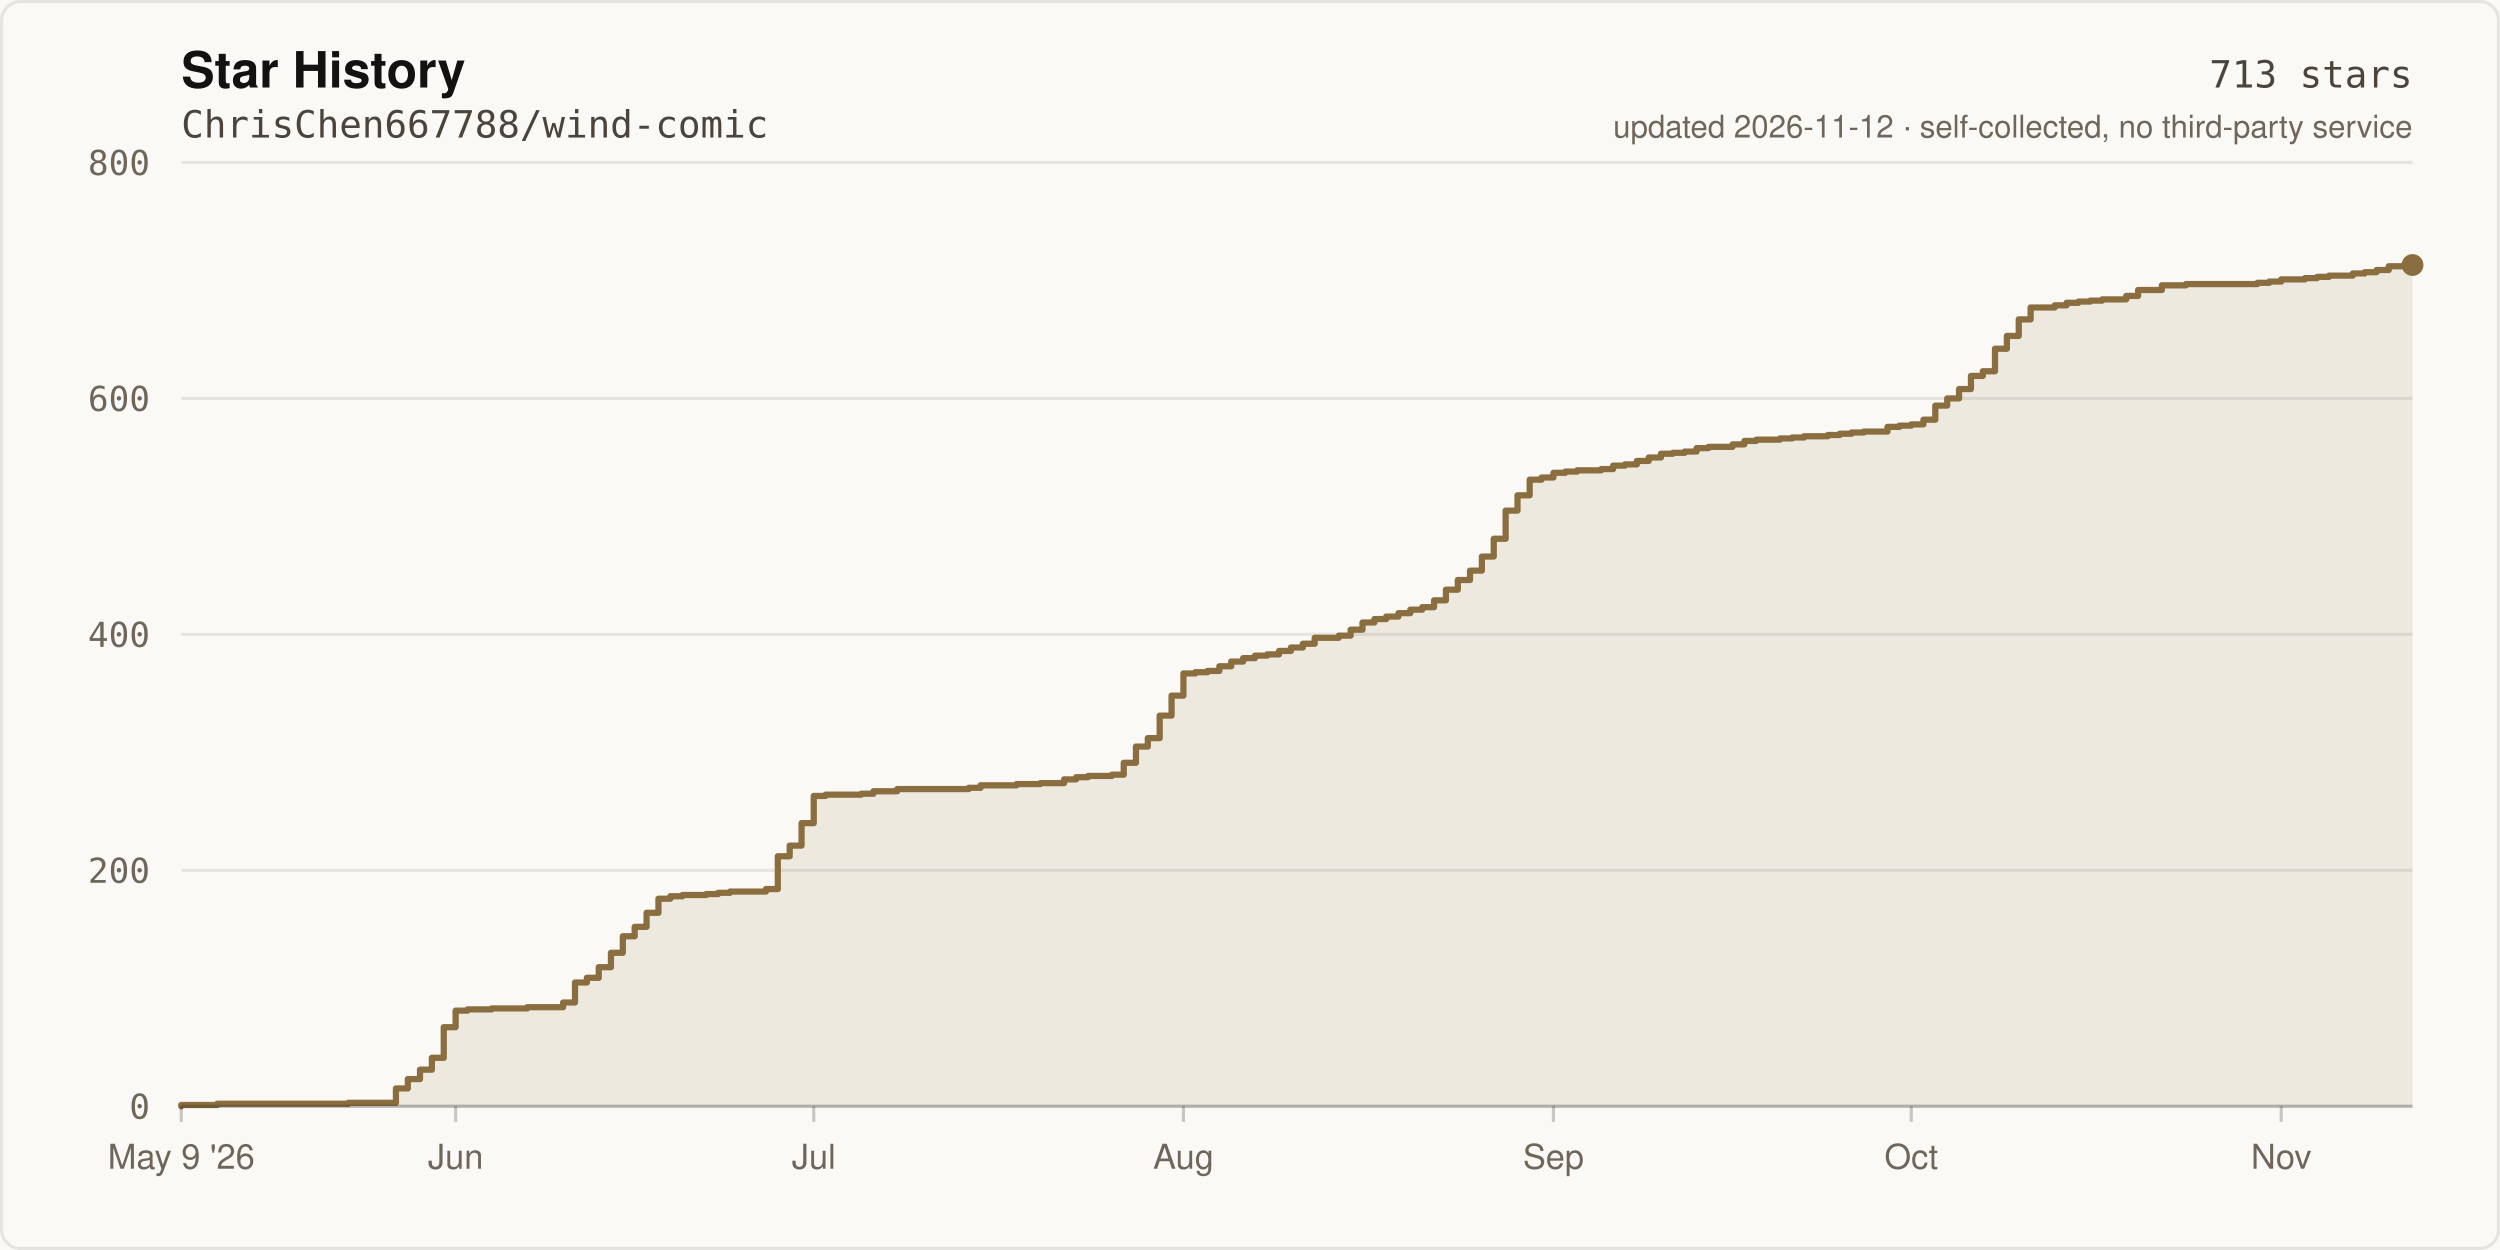
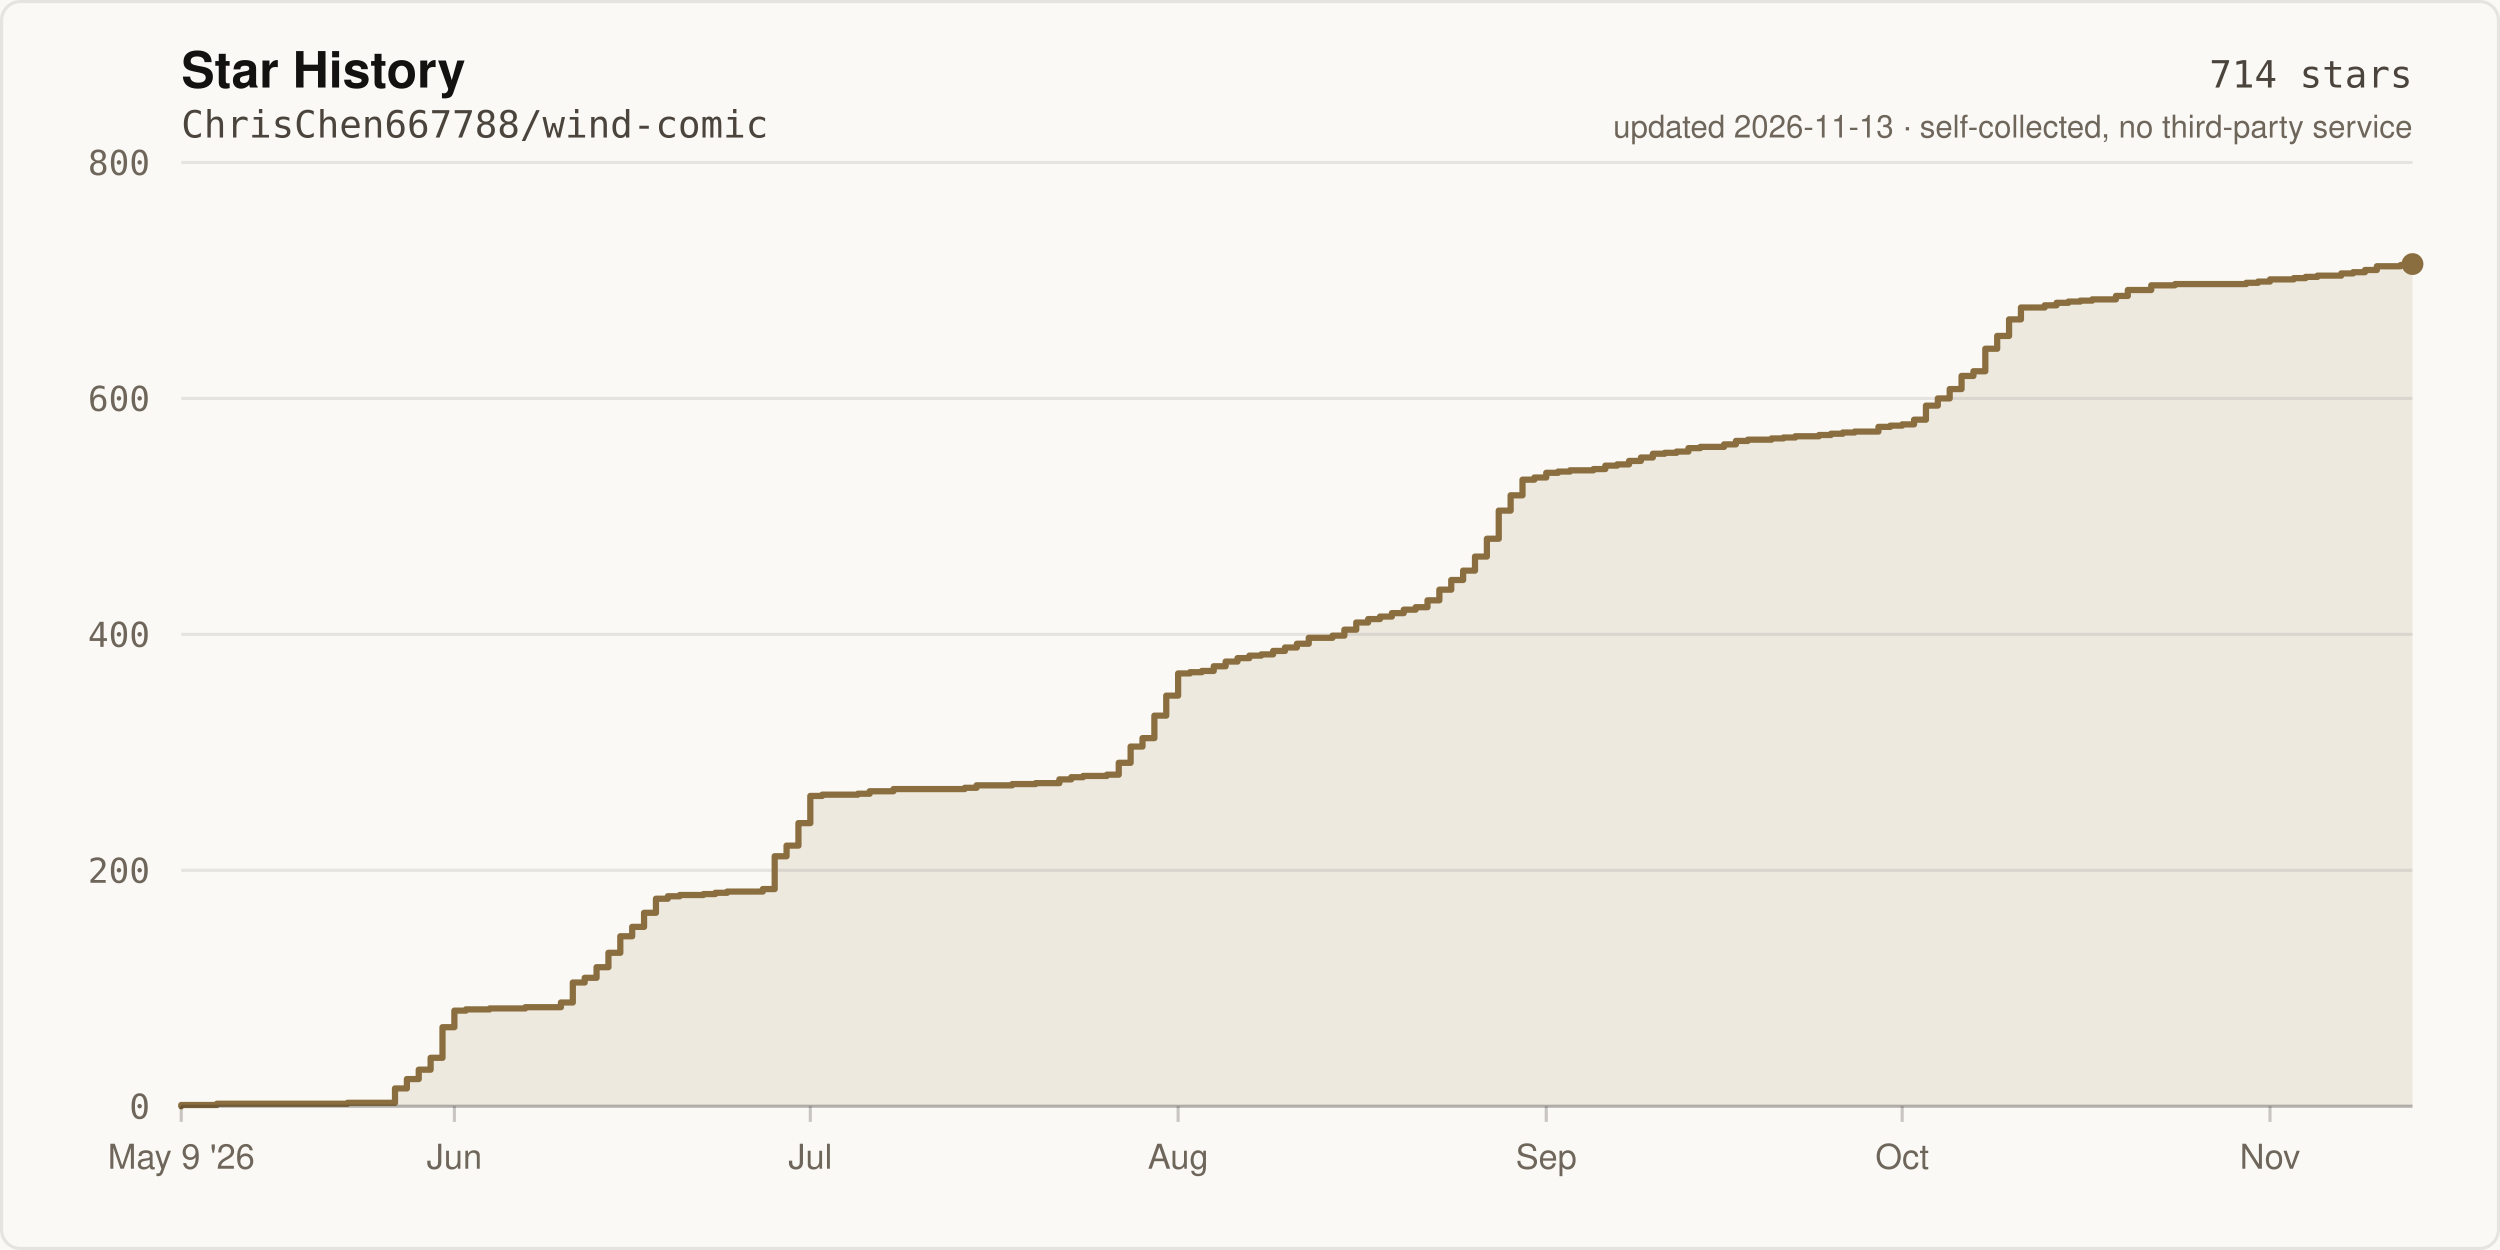
- <svg xmlns="http://www.w3.org/2000/svg" width="800" height="400" viewBox="0 0 800 400" role="img" aria-label="Star history of ChrisChen667788/wind-comic: 713 stars">
+ <svg xmlns="http://www.w3.org/2000/svg" width="800" height="400" viewBox="0 0 800 400" role="img" aria-label="Star history of ChrisChen667788/wind-comic: 714 stars">
  <rect width="800" height="400" fill="#FBF9F5" />
  <rect x="0.5" y="0.5" width="799" height="399" fill="none" stroke="rgba(20,18,16,0.09)" stroke-width="1" rx="6" />
  <text x="58" y="28" fill="#141210" font-size="16" font-weight="600" font-family="ui-sans-serif,-apple-system,Segoe UI,Helvetica,Arial,sans-serif">Star History</text>
  <text x="58" y="44" fill="#4A443C" font-size="12" font-family="ui-monospace,SFMono-Regular,Menlo,monospace">ChrisChen667788/wind-comic</text>
  <line x1="58" y1="354.0" x2="772.0" y2="354.0" stroke="rgba(20,18,16,0.09)" stroke-width="1" />
  <text x="48" y="358.0" fill="#6E665B" font-size="11" text-anchor="end" font-family="ui-monospace,SFMono-Regular,Menlo,monospace">0</text>
  <line x1="58" y1="278.5" x2="772.0" y2="278.5" stroke="rgba(20,18,16,0.09)" stroke-width="1" />
  <text x="48" y="282.5" fill="#6E665B" font-size="11" text-anchor="end" font-family="ui-monospace,SFMono-Regular,Menlo,monospace">200</text>
  <line x1="58" y1="203.0" x2="772.0" y2="203.0" stroke="rgba(20,18,16,0.09)" stroke-width="1" />
  <text x="48" y="207.0" fill="#6E665B" font-size="11" text-anchor="end" font-family="ui-monospace,SFMono-Regular,Menlo,monospace">400</text>
  <line x1="58" y1="127.5" x2="772.0" y2="127.5" stroke="rgba(20,18,16,0.09)" stroke-width="1" />
  <text x="48" y="131.5" fill="#6E665B" font-size="11" text-anchor="end" font-family="ui-monospace,SFMono-Regular,Menlo,monospace">600</text>
  <line x1="58" y1="52.0" x2="772.0" y2="52.0" stroke="rgba(20,18,16,0.09)" stroke-width="1" />
  <text x="48" y="56.0" fill="#6E665B" font-size="11" text-anchor="end" font-family="ui-monospace,SFMono-Regular,Menlo,monospace">800</text>
-   <path d="M 58.0 354.0 L 58.0 353.6 L 69.5 353.6 L 69.5 353.2 L 111.5 353.2 L 111.5 352.9 L 126.7 352.9 L 126.7 348.3 L 130.5 348.3 L 130.5 345.3 L 134.4 345.3 L 134.4 342.3 L 138.2 342.3 L 138.2 338.5 L 142.0 338.5 L 142.0 328.7 L 145.8 328.7 L 145.8 323.4 L 149.6 323.4 L 149.6 323.0 L 157.3 323.0 L 157.3 322.7 L 168.7 322.7 L 168.7 322.3 L 180.2 322.3 L 180.2 320.8 L 184.0 320.8 L 184.0 314.4 L 187.8 314.4 L 187.8 312.9 L 191.6 312.9 L 191.6 309.5 L 195.5 309.5 L 195.5 304.9 L 199.3 304.9 L 199.3 299.6 L 203.1 299.6 L 203.1 296.6 L 206.9 296.6 L 206.9 292.1 L 210.7 292.1 L 210.7 287.6 L 214.5 287.6 L 214.5 286.8 L 218.4 286.8 L 218.4 286.4 L 226.0 286.4 L 226.0 286.1 L 229.8 286.1 L 229.8 285.7 L 233.6 285.7 L 233.6 285.3 L 245.1 285.3 L 245.1 284.5 L 248.9 284.5 L 248.9 274.0 L 252.7 274.0 L 252.7 270.6 L 256.5 270.6 L 256.5 263.4 L 260.4 263.4 L 260.4 254.7 L 264.2 254.7 L 264.2 254.3 L 275.6 254.3 L 275.6 254.0 L 279.5 254.0 L 279.5 253.2 L 287.1 253.2 L 287.1 252.5 L 310.0 252.5 L 310.0 252.1 L 313.8 252.1 L 313.8 251.3 L 325.3 251.3 L 325.3 250.9 L 332.9 250.9 L 332.9 250.6 L 340.5 250.6 L 340.5 249.4 L 344.4 249.4 L 344.4 248.7 L 348.2 248.7 L 348.2 248.3 L 355.8 248.3 L 355.8 247.9 L 359.6 247.9 L 359.6 244.1 L 363.5 244.1 L 363.5 238.9 L 367.3 238.9 L 367.3 236.2 L 371.1 236.2 L 371.1 229.0 L 374.9 229.0 L 374.9 222.6 L 378.7 222.6 L 378.7 215.5 L 382.5 215.5 L 382.5 215.1 L 386.4 215.1 L 386.4 214.7 L 390.2 214.7 L 390.2 213.2 L 394.0 213.2 L 394.0 211.7 L 397.8 211.7 L 397.8 210.6 L 401.6 210.6 L 401.6 209.8 L 405.5 209.8 L 405.5 209.4 L 409.3 209.4 L 409.3 208.3 L 413.1 208.3 L 413.1 207.2 L 416.9 207.2 L 416.9 206.0 L 420.7 206.0 L 420.7 204.1 L 428.4 204.1 L 428.4 203.4 L 432.2 203.4 L 432.2 201.5 L 436.0 201.5 L 436.0 199.2 L 439.8 199.2 L 439.8 198.1 L 443.6 198.1 L 443.6 197.3 L 447.5 197.3 L 447.5 196.2 L 451.3 196.2 L 451.3 195.1 L 455.1 195.1 L 455.1 194.3 L 458.9 194.3 L 458.9 192.1 L 462.7 192.1 L 462.7 188.7 L 466.5 188.7 L 466.5 185.6 L 470.4 185.6 L 470.4 182.6 L 474.2 182.6 L 474.2 178.1 L 478.0 178.1 L 478.0 172.4 L 481.8 172.4 L 481.8 163.4 L 485.6 163.4 L 485.6 158.5 L 489.5 158.5 L 489.5 153.5 L 493.3 153.5 L 493.3 152.8 L 497.1 152.8 L 497.1 151.3 L 500.9 151.3 L 500.9 150.9 L 504.7 150.9 L 504.7 150.5 L 512.4 150.5 L 512.4 150.1 L 516.2 150.1 L 516.2 149.0 L 520.0 149.0 L 520.0 148.6 L 523.8 148.6 L 523.8 147.5 L 527.6 147.5 L 527.6 146.4 L 531.5 146.4 L 531.5 145.2 L 535.3 145.2 L 535.3 144.9 L 539.1 144.9 L 539.1 144.5 L 542.9 144.5 L 542.9 143.4 L 546.7 143.4 L 546.7 143.0 L 554.4 143.0 L 554.4 142.2 L 558.2 142.2 L 558.2 141.1 L 562.0 141.1 L 562.0 140.7 L 569.6 140.7 L 569.6 140.3 L 573.5 140.3 L 573.5 140.0 L 577.3 140.0 L 577.3 139.6 L 584.9 139.6 L 584.9 139.2 L 588.7 139.2 L 588.7 138.8 L 592.5 138.8 L 592.5 138.4 L 596.4 138.4 L 596.4 138.1 L 604.0 138.1 L 604.0 136.6 L 607.8 136.6 L 607.8 136.2 L 611.6 136.2 L 611.6 135.8 L 615.5 135.8 L 615.5 134.3 L 619.3 134.3 L 619.3 129.8 L 623.1 129.8 L 623.1 127.5 L 626.9 127.5 L 626.9 124.5 L 630.7 124.5 L 630.7 120.3 L 634.5 120.3 L 634.5 118.8 L 638.4 118.8 L 638.4 111.6 L 642.2 111.6 L 642.2 107.5 L 646.0 107.5 L 646.0 102.2 L 649.8 102.2 L 649.8 98.4 L 657.5 98.4 L 657.5 97.7 L 661.3 97.7 L 661.3 96.9 L 665.1 96.9 L 665.1 96.5 L 668.9 96.5 L 668.9 96.2 L 672.7 96.2 L 672.7 95.8 L 680.4 95.8 L 680.4 94.7 L 684.2 94.7 L 684.2 92.8 L 691.8 92.8 L 691.8 91.3 L 699.5 91.3 L 699.5 90.9 L 722.4 90.9 L 722.4 90.5 L 726.2 90.5 L 726.2 90.1 L 730.0 90.1 L 730.0 89.4 L 737.6 89.4 L 737.6 89.0 L 741.5 89.0 L 741.5 88.6 L 745.3 88.6 L 745.3 88.2 L 752.9 88.2 L 752.9 87.5 L 756.7 87.5 L 756.7 87.1 L 760.5 87.1 L 760.5 86.4 L 764.4 86.4 L 764.4 85.2 L 772.0 85.2 L 772.0 84.8 L 772.0 354.0 Z" fill="rgba(138,110,63,0.12)" />
-   <path d="M 58.0 354.0 L 58.0 353.6 L 69.5 353.6 L 69.5 353.2 L 111.5 353.2 L 111.5 352.9 L 126.7 352.9 L 126.7 348.3 L 130.5 348.3 L 130.5 345.3 L 134.4 345.3 L 134.4 342.3 L 138.2 342.3 L 138.2 338.5 L 142.0 338.5 L 142.0 328.7 L 145.8 328.7 L 145.8 323.4 L 149.6 323.4 L 149.6 323.0 L 157.3 323.0 L 157.3 322.7 L 168.7 322.7 L 168.7 322.3 L 180.2 322.3 L 180.2 320.8 L 184.0 320.8 L 184.0 314.4 L 187.8 314.4 L 187.8 312.9 L 191.6 312.9 L 191.6 309.5 L 195.5 309.5 L 195.5 304.9 L 199.3 304.9 L 199.3 299.6 L 203.1 299.6 L 203.1 296.6 L 206.9 296.6 L 206.9 292.1 L 210.7 292.1 L 210.7 287.6 L 214.5 287.6 L 214.5 286.8 L 218.4 286.8 L 218.4 286.4 L 226.0 286.4 L 226.0 286.1 L 229.8 286.1 L 229.8 285.7 L 233.6 285.7 L 233.6 285.3 L 245.1 285.3 L 245.1 284.5 L 248.9 284.5 L 248.9 274.0 L 252.7 274.0 L 252.7 270.6 L 256.5 270.6 L 256.5 263.4 L 260.4 263.4 L 260.4 254.7 L 264.2 254.7 L 264.2 254.3 L 275.6 254.3 L 275.6 254.0 L 279.5 254.0 L 279.5 253.2 L 287.1 253.2 L 287.1 252.5 L 310.0 252.5 L 310.0 252.1 L 313.8 252.1 L 313.8 251.3 L 325.3 251.3 L 325.3 250.9 L 332.9 250.9 L 332.9 250.6 L 340.5 250.6 L 340.5 249.4 L 344.4 249.4 L 344.4 248.7 L 348.2 248.7 L 348.2 248.3 L 355.8 248.3 L 355.8 247.9 L 359.6 247.9 L 359.6 244.1 L 363.5 244.1 L 363.5 238.9 L 367.3 238.9 L 367.3 236.2 L 371.1 236.2 L 371.1 229.0 L 374.9 229.0 L 374.9 222.6 L 378.7 222.6 L 378.7 215.5 L 382.5 215.5 L 382.5 215.1 L 386.4 215.1 L 386.4 214.7 L 390.2 214.7 L 390.2 213.2 L 394.0 213.2 L 394.0 211.7 L 397.8 211.7 L 397.8 210.6 L 401.6 210.6 L 401.6 209.8 L 405.5 209.8 L 405.5 209.4 L 409.3 209.4 L 409.3 208.3 L 413.1 208.3 L 413.1 207.2 L 416.9 207.2 L 416.9 206.0 L 420.7 206.0 L 420.7 204.1 L 428.4 204.1 L 428.4 203.4 L 432.2 203.4 L 432.2 201.5 L 436.0 201.5 L 436.0 199.2 L 439.8 199.2 L 439.8 198.1 L 443.6 198.1 L 443.6 197.3 L 447.5 197.3 L 447.5 196.2 L 451.3 196.2 L 451.3 195.1 L 455.1 195.1 L 455.1 194.3 L 458.9 194.3 L 458.9 192.1 L 462.7 192.1 L 462.7 188.7 L 466.5 188.7 L 466.5 185.6 L 470.4 185.6 L 470.4 182.6 L 474.2 182.6 L 474.2 178.1 L 478.0 178.1 L 478.0 172.4 L 481.8 172.4 L 481.8 163.4 L 485.6 163.4 L 485.6 158.5 L 489.5 158.5 L 489.5 153.5 L 493.3 153.5 L 493.3 152.8 L 497.1 152.8 L 497.1 151.3 L 500.9 151.3 L 500.9 150.9 L 504.7 150.9 L 504.7 150.5 L 512.4 150.5 L 512.4 150.1 L 516.2 150.1 L 516.2 149.0 L 520.0 149.0 L 520.0 148.6 L 523.8 148.6 L 523.8 147.5 L 527.6 147.5 L 527.6 146.4 L 531.5 146.4 L 531.5 145.2 L 535.3 145.2 L 535.3 144.9 L 539.1 144.9 L 539.1 144.5 L 542.9 144.5 L 542.9 143.4 L 546.7 143.4 L 546.7 143.0 L 554.4 143.0 L 554.4 142.2 L 558.2 142.2 L 558.2 141.1 L 562.0 141.1 L 562.0 140.7 L 569.6 140.7 L 569.6 140.3 L 573.5 140.3 L 573.5 140.0 L 577.3 140.0 L 577.3 139.6 L 584.9 139.6 L 584.9 139.2 L 588.7 139.2 L 588.7 138.8 L 592.5 138.8 L 592.5 138.4 L 596.4 138.4 L 596.4 138.1 L 604.0 138.1 L 604.0 136.6 L 607.8 136.6 L 607.8 136.2 L 611.6 136.2 L 611.6 135.8 L 615.5 135.8 L 615.5 134.3 L 619.3 134.3 L 619.3 129.8 L 623.1 129.8 L 623.1 127.5 L 626.9 127.5 L 626.9 124.5 L 630.7 124.5 L 630.7 120.3 L 634.5 120.3 L 634.5 118.8 L 638.4 118.8 L 638.4 111.6 L 642.2 111.6 L 642.2 107.5 L 646.0 107.5 L 646.0 102.2 L 649.8 102.2 L 649.8 98.4 L 657.5 98.4 L 657.5 97.7 L 661.3 97.7 L 661.3 96.9 L 665.1 96.9 L 665.1 96.5 L 668.9 96.5 L 668.9 96.2 L 672.7 96.2 L 672.7 95.8 L 680.4 95.8 L 680.4 94.7 L 684.2 94.7 L 684.2 92.8 L 691.8 92.8 L 691.8 91.3 L 699.5 91.3 L 699.5 90.9 L 722.4 90.9 L 722.4 90.5 L 726.2 90.5 L 726.2 90.1 L 730.0 90.1 L 730.0 89.4 L 737.6 89.4 L 737.6 89.0 L 741.5 89.0 L 741.5 88.6 L 745.3 88.6 L 745.3 88.2 L 752.9 88.2 L 752.9 87.5 L 756.7 87.5 L 756.7 87.1 L 760.5 87.1 L 760.5 86.4 L 764.4 86.4 L 764.4 85.2 L 772.0 85.2 L 772.0 84.8" fill="none" stroke="#8A6E3F" stroke-width="2" stroke-linejoin="round" stroke-linecap="round" />
-   <circle cx="772.0" cy="84.8" r="3.5" fill="#8A6E3F" />
+   <path d="M 58.0 354.0 L 58.0 353.6 L 69.4 353.6 L 69.4 353.2 L 111.2 353.2 L 111.2 352.9 L 126.4 352.9 L 126.4 348.3 L 130.2 348.3 L 130.2 345.3 L 134.0 345.3 L 134.0 342.3 L 137.8 342.3 L 137.8 338.5 L 141.6 338.5 L 141.6 328.7 L 145.4 328.7 L 145.4 323.4 L 149.1 323.4 L 149.1 323.0 L 156.7 323.0 L 156.7 322.7 L 168.1 322.7 L 168.1 322.3 L 179.5 322.3 L 179.5 320.8 L 183.3 320.8 L 183.3 314.4 L 187.1 314.4 L 187.1 312.9 L 190.9 312.9 L 190.9 309.5 L 194.7 309.5 L 194.7 304.9 L 198.5 304.9 L 198.5 299.6 L 202.3 299.6 L 202.3 296.6 L 206.1 296.6 L 206.1 292.1 L 209.9 292.1 L 209.9 287.6 L 213.7 287.6 L 213.7 286.8 L 217.5 286.8 L 217.5 286.4 L 225.1 286.4 L 225.1 286.1 L 228.9 286.1 L 228.9 285.7 L 232.7 285.7 L 232.7 285.3 L 244.1 285.3 L 244.1 284.5 L 247.9 284.5 L 247.9 274.0 L 251.7 274.0 L 251.7 270.6 L 255.5 270.6 L 255.5 263.4 L 259.3 263.4 L 259.3 254.7 L 263.1 254.7 L 263.1 254.3 L 274.5 254.3 L 274.5 254.0 L 278.3 254.0 L 278.3 253.2 L 285.9 253.2 L 285.9 252.5 L 308.7 252.5 L 308.7 252.1 L 312.5 252.1 L 312.5 251.3 L 323.9 251.3 L 323.9 250.9 L 331.4 250.9 L 331.4 250.6 L 339.0 250.6 L 339.0 249.4 L 342.8 249.4 L 342.8 248.7 L 346.6 248.7 L 346.6 248.3 L 354.2 248.3 L 354.2 247.9 L 358.0 247.9 L 358.0 244.1 L 361.8 244.1 L 361.8 238.9 L 365.6 238.9 L 365.6 236.2 L 369.4 236.2 L 369.4 229.0 L 373.2 229.0 L 373.2 222.6 L 377.0 222.6 L 377.0 215.5 L 380.8 215.5 L 380.8 215.1 L 384.6 215.1 L 384.6 214.7 L 388.4 214.7 L 388.4 213.2 L 392.2 213.2 L 392.2 211.7 L 396.0 211.7 L 396.0 210.6 L 399.8 210.6 L 399.8 209.8 L 403.6 209.8 L 403.6 209.4 L 407.4 209.4 L 407.4 208.3 L 411.2 208.3 L 411.2 207.2 L 415.0 207.2 L 415.0 206.0 L 418.8 206.0 L 418.8 204.1 L 426.4 204.1 L 426.4 203.4 L 430.2 203.4 L 430.2 201.5 L 434.0 201.5 L 434.0 199.2 L 437.8 199.2 L 437.8 198.1 L 441.6 198.1 L 441.6 197.3 L 445.4 197.3 L 445.4 196.2 L 449.2 196.2 L 449.2 195.1 L 453.0 195.1 L 453.0 194.3 L 456.8 194.3 L 456.8 192.1 L 460.6 192.1 L 460.6 188.7 L 464.4 188.7 L 464.4 185.6 L 468.2 185.6 L 468.2 182.6 L 472.0 182.6 L 472.0 178.1 L 475.8 178.1 L 475.8 172.4 L 479.6 172.4 L 479.6 163.4 L 483.4 163.4 L 483.4 158.5 L 487.2 158.5 L 487.2 153.5 L 491.0 153.5 L 491.0 152.8 L 494.8 152.8 L 494.8 151.3 L 498.6 151.3 L 498.6 150.9 L 502.4 150.9 L 502.4 150.5 L 509.9 150.5 L 509.9 150.1 L 513.7 150.1 L 513.7 149.0 L 517.5 149.0 L 517.5 148.6 L 521.3 148.6 L 521.3 147.5 L 525.1 147.5 L 525.1 146.4 L 528.9 146.4 L 528.9 145.2 L 532.7 145.2 L 532.7 144.9 L 536.5 144.9 L 536.5 144.5 L 540.3 144.5 L 540.3 143.4 L 544.1 143.4 L 544.1 143.0 L 551.7 143.0 L 551.7 142.2 L 555.5 142.2 L 555.5 141.1 L 559.3 141.1 L 559.3 140.7 L 566.9 140.7 L 566.9 140.3 L 570.7 140.3 L 570.7 140.0 L 574.5 140.0 L 574.5 139.6 L 582.1 139.6 L 582.1 139.2 L 585.9 139.2 L 585.9 138.8 L 589.7 138.8 L 589.7 138.4 L 593.5 138.4 L 593.5 138.1 L 601.1 138.1 L 601.1 136.6 L 604.9 136.6 L 604.9 136.2 L 608.7 136.2 L 608.7 135.8 L 612.5 135.8 L 612.5 134.3 L 616.3 134.3 L 616.3 129.8 L 620.1 129.8 L 620.1 127.5 L 623.9 127.5 L 623.9 124.5 L 627.7 124.5 L 627.7 120.3 L 631.5 120.3 L 631.5 118.8 L 635.3 118.8 L 635.3 111.6 L 639.1 111.6 L 639.1 107.5 L 642.9 107.5 L 642.9 102.2 L 646.7 102.2 L 646.7 98.4 L 654.3 98.4 L 654.3 97.7 L 658.1 97.7 L 658.1 96.9 L 661.9 96.9 L 661.9 96.5 L 665.7 96.5 L 665.7 96.2 L 669.5 96.2 L 669.5 95.8 L 677.1 95.8 L 677.1 94.7 L 680.9 94.7 L 680.9 92.8 L 688.4 92.8 L 688.4 91.3 L 696.0 91.3 L 696.0 90.9 L 718.8 90.9 L 718.8 90.5 L 722.6 90.5 L 722.6 90.1 L 726.4 90.1 L 726.4 89.4 L 734.0 89.4 L 734.0 89.0 L 737.8 89.0 L 737.8 88.6 L 741.6 88.6 L 741.6 88.2 L 749.2 88.2 L 749.2 87.5 L 753.0 87.5 L 753.0 87.1 L 756.8 87.1 L 756.8 86.4 L 760.6 86.4 L 760.6 85.2 L 768.2 85.2 L 768.2 84.8 L 772.0 84.8 L 772.0 84.5 L 772.0 354.0 Z" fill="rgba(138,110,63,0.12)" />
+   <path d="M 58.0 354.0 L 58.0 353.6 L 69.4 353.6 L 69.4 353.2 L 111.2 353.2 L 111.2 352.9 L 126.4 352.9 L 126.4 348.3 L 130.2 348.3 L 130.2 345.3 L 134.0 345.3 L 134.0 342.3 L 137.8 342.3 L 137.8 338.5 L 141.6 338.5 L 141.6 328.7 L 145.4 328.7 L 145.4 323.4 L 149.1 323.4 L 149.1 323.0 L 156.7 323.0 L 156.7 322.7 L 168.1 322.7 L 168.1 322.3 L 179.5 322.3 L 179.5 320.8 L 183.3 320.8 L 183.3 314.4 L 187.1 314.4 L 187.1 312.9 L 190.9 312.9 L 190.9 309.5 L 194.7 309.5 L 194.7 304.9 L 198.5 304.9 L 198.5 299.6 L 202.3 299.6 L 202.3 296.6 L 206.1 296.6 L 206.1 292.1 L 209.9 292.1 L 209.9 287.6 L 213.7 287.6 L 213.7 286.8 L 217.5 286.8 L 217.5 286.4 L 225.1 286.4 L 225.1 286.1 L 228.9 286.1 L 228.9 285.7 L 232.7 285.7 L 232.7 285.3 L 244.1 285.3 L 244.1 284.5 L 247.9 284.5 L 247.9 274.0 L 251.7 274.0 L 251.7 270.6 L 255.5 270.6 L 255.5 263.4 L 259.3 263.4 L 259.3 254.7 L 263.1 254.7 L 263.1 254.3 L 274.5 254.3 L 274.5 254.0 L 278.3 254.0 L 278.3 253.2 L 285.9 253.2 L 285.9 252.5 L 308.7 252.5 L 308.7 252.1 L 312.5 252.1 L 312.5 251.3 L 323.9 251.3 L 323.9 250.9 L 331.4 250.9 L 331.4 250.6 L 339.0 250.6 L 339.0 249.4 L 342.8 249.4 L 342.8 248.7 L 346.6 248.7 L 346.6 248.3 L 354.2 248.3 L 354.2 247.9 L 358.0 247.9 L 358.0 244.1 L 361.8 244.1 L 361.8 238.9 L 365.6 238.9 L 365.6 236.2 L 369.4 236.2 L 369.4 229.0 L 373.2 229.0 L 373.2 222.6 L 377.0 222.6 L 377.0 215.5 L 380.8 215.5 L 380.8 215.1 L 384.6 215.1 L 384.6 214.7 L 388.4 214.7 L 388.4 213.2 L 392.2 213.2 L 392.2 211.7 L 396.0 211.7 L 396.0 210.6 L 399.8 210.6 L 399.8 209.8 L 403.6 209.8 L 403.6 209.4 L 407.4 209.4 L 407.4 208.3 L 411.2 208.3 L 411.2 207.2 L 415.0 207.2 L 415.0 206.0 L 418.8 206.0 L 418.8 204.1 L 426.4 204.1 L 426.4 203.4 L 430.2 203.4 L 430.2 201.5 L 434.0 201.5 L 434.0 199.2 L 437.8 199.2 L 437.8 198.1 L 441.6 198.1 L 441.6 197.3 L 445.4 197.3 L 445.4 196.2 L 449.2 196.2 L 449.2 195.1 L 453.0 195.1 L 453.0 194.3 L 456.8 194.3 L 456.8 192.1 L 460.6 192.1 L 460.6 188.7 L 464.4 188.7 L 464.4 185.6 L 468.2 185.6 L 468.2 182.6 L 472.0 182.6 L 472.0 178.1 L 475.8 178.1 L 475.8 172.4 L 479.6 172.4 L 479.6 163.4 L 483.4 163.4 L 483.4 158.5 L 487.2 158.5 L 487.2 153.5 L 491.0 153.5 L 491.0 152.8 L 494.8 152.8 L 494.8 151.3 L 498.6 151.3 L 498.6 150.9 L 502.4 150.9 L 502.4 150.5 L 509.9 150.5 L 509.9 150.1 L 513.7 150.1 L 513.7 149.0 L 517.5 149.0 L 517.5 148.6 L 521.3 148.6 L 521.3 147.5 L 525.1 147.5 L 525.1 146.4 L 528.9 146.4 L 528.9 145.2 L 532.7 145.2 L 532.7 144.9 L 536.5 144.9 L 536.5 144.5 L 540.3 144.5 L 540.3 143.4 L 544.1 143.4 L 544.1 143.0 L 551.7 143.0 L 551.7 142.2 L 555.5 142.2 L 555.5 141.1 L 559.3 141.1 L 559.3 140.7 L 566.9 140.7 L 566.9 140.3 L 570.7 140.3 L 570.7 140.0 L 574.5 140.0 L 574.5 139.6 L 582.1 139.6 L 582.1 139.2 L 585.9 139.2 L 585.9 138.8 L 589.7 138.8 L 589.7 138.4 L 593.5 138.4 L 593.5 138.1 L 601.1 138.1 L 601.1 136.6 L 604.9 136.6 L 604.9 136.2 L 608.7 136.2 L 608.7 135.8 L 612.5 135.8 L 612.5 134.3 L 616.3 134.3 L 616.3 129.8 L 620.1 129.8 L 620.1 127.5 L 623.9 127.5 L 623.9 124.5 L 627.7 124.5 L 627.7 120.3 L 631.5 120.3 L 631.5 118.8 L 635.3 118.8 L 635.3 111.6 L 639.1 111.6 L 639.1 107.5 L 642.9 107.5 L 642.9 102.2 L 646.7 102.2 L 646.7 98.4 L 654.3 98.4 L 654.3 97.7 L 658.1 97.7 L 658.1 96.9 L 661.9 96.9 L 661.9 96.5 L 665.7 96.5 L 665.7 96.2 L 669.5 96.2 L 669.5 95.8 L 677.1 95.8 L 677.1 94.7 L 680.9 94.7 L 680.9 92.8 L 688.4 92.8 L 688.4 91.3 L 696.0 91.3 L 696.0 90.9 L 718.8 90.9 L 718.8 90.5 L 722.6 90.5 L 722.6 90.1 L 726.4 90.1 L 726.4 89.4 L 734.0 89.4 L 734.0 89.0 L 737.8 89.0 L 737.8 88.6 L 741.6 88.6 L 741.6 88.2 L 749.2 88.2 L 749.2 87.5 L 753.0 87.5 L 753.0 87.1 L 756.8 87.1 L 756.8 86.4 L 760.6 86.4 L 760.6 85.2 L 768.2 85.2 L 768.2 84.8 L 772.0 84.8 L 772.0 84.5" fill="none" stroke="#8A6E3F" stroke-width="2" stroke-linejoin="round" stroke-linecap="round" />
+   <circle cx="772.0" cy="84.5" r="3.5" fill="#8A6E3F" />
  <line x1="58" y1="354" x2="772" y2="354" stroke="rgba(20,18,16,0.22)" stroke-width="1" />
  <line x1="58.0" y1="354" x2="58.0" y2="359" stroke="rgba(20,18,16,0.22)" stroke-width="1" />
  <text x="58.0" y="374" fill="#6E665B" font-size="11" text-anchor="middle" font-family="ui-sans-serif,-apple-system,Segoe UI,Helvetica,Arial,sans-serif">May 9 '26</text>
-   <line x1="145.8" y1="354" x2="145.8" y2="359" stroke="rgba(20,18,16,0.22)" stroke-width="1" />
-   <text x="145.8" y="374" fill="#6E665B" font-size="11" text-anchor="middle" font-family="ui-sans-serif,-apple-system,Segoe UI,Helvetica,Arial,sans-serif">Jun</text>
-   <line x1="260.4" y1="354" x2="260.4" y2="359" stroke="rgba(20,18,16,0.22)" stroke-width="1" />
-   <text x="260.4" y="374" fill="#6E665B" font-size="11" text-anchor="middle" font-family="ui-sans-serif,-apple-system,Segoe UI,Helvetica,Arial,sans-serif">Jul</text>
-   <line x1="378.7" y1="354" x2="378.7" y2="359" stroke="rgba(20,18,16,0.22)" stroke-width="1" />
-   <text x="378.7" y="374" fill="#6E665B" font-size="11" text-anchor="middle" font-family="ui-sans-serif,-apple-system,Segoe UI,Helvetica,Arial,sans-serif">Aug</text>
-   <line x1="497.1" y1="354" x2="497.1" y2="359" stroke="rgba(20,18,16,0.22)" stroke-width="1" />
-   <text x="497.1" y="374" fill="#6E665B" font-size="11" text-anchor="middle" font-family="ui-sans-serif,-apple-system,Segoe UI,Helvetica,Arial,sans-serif">Sep</text>
-   <line x1="611.6" y1="354" x2="611.6" y2="359" stroke="rgba(20,18,16,0.22)" stroke-width="1" />
-   <text x="611.6" y="374" fill="#6E665B" font-size="11" text-anchor="middle" font-family="ui-sans-serif,-apple-system,Segoe UI,Helvetica,Arial,sans-serif">Oct</text>
-   <line x1="730.0" y1="354" x2="730.0" y2="359" stroke="rgba(20,18,16,0.22)" stroke-width="1" />
-   <text x="730.0" y="374" fill="#6E665B" font-size="11" text-anchor="middle" font-family="ui-sans-serif,-apple-system,Segoe UI,Helvetica,Arial,sans-serif">Nov</text>
-   <text x="772" y="28" fill="#4A443C" font-size="12" text-anchor="end" font-family="ui-monospace,SFMono-Regular,Menlo,monospace">713 stars</text>
-   <text x="772" y="44" fill="#6E665B" font-size="10" text-anchor="end" font-family="ui-sans-serif,-apple-system,Segoe UI,Helvetica,Arial,sans-serif">updated 2026-11-12 · self-collected, no third-party service</text>
+   <line x1="145.4" y1="354" x2="145.4" y2="359" stroke="rgba(20,18,16,0.22)" stroke-width="1" />
+   <text x="145.4" y="374" fill="#6E665B" font-size="11" text-anchor="middle" font-family="ui-sans-serif,-apple-system,Segoe UI,Helvetica,Arial,sans-serif">Jun</text>
+   <line x1="259.3" y1="354" x2="259.3" y2="359" stroke="rgba(20,18,16,0.22)" stroke-width="1" />
+   <text x="259.3" y="374" fill="#6E665B" font-size="11" text-anchor="middle" font-family="ui-sans-serif,-apple-system,Segoe UI,Helvetica,Arial,sans-serif">Jul</text>
+   <line x1="377.0" y1="354" x2="377.0" y2="359" stroke="rgba(20,18,16,0.22)" stroke-width="1" />
+   <text x="377.0" y="374" fill="#6E665B" font-size="11" text-anchor="middle" font-family="ui-sans-serif,-apple-system,Segoe UI,Helvetica,Arial,sans-serif">Aug</text>
+   <line x1="494.8" y1="354" x2="494.8" y2="359" stroke="rgba(20,18,16,0.22)" stroke-width="1" />
+   <text x="494.8" y="374" fill="#6E665B" font-size="11" text-anchor="middle" font-family="ui-sans-serif,-apple-system,Segoe UI,Helvetica,Arial,sans-serif">Sep</text>
+   <line x1="608.7" y1="354" x2="608.7" y2="359" stroke="rgba(20,18,16,0.22)" stroke-width="1" />
+   <text x="608.7" y="374" fill="#6E665B" font-size="11" text-anchor="middle" font-family="ui-sans-serif,-apple-system,Segoe UI,Helvetica,Arial,sans-serif">Oct</text>
+   <line x1="726.4" y1="354" x2="726.4" y2="359" stroke="rgba(20,18,16,0.22)" stroke-width="1" />
+   <text x="726.4" y="374" fill="#6E665B" font-size="11" text-anchor="middle" font-family="ui-sans-serif,-apple-system,Segoe UI,Helvetica,Arial,sans-serif">Nov</text>
+   <text x="772" y="28" fill="#4A443C" font-size="12" text-anchor="end" font-family="ui-monospace,SFMono-Regular,Menlo,monospace">714 stars</text>
+   <text x="772" y="44" fill="#6E665B" font-size="10" text-anchor="end" font-family="ui-sans-serif,-apple-system,Segoe UI,Helvetica,Arial,sans-serif">updated 2026-11-13 · self-collected, no third-party service</text>
</svg>
